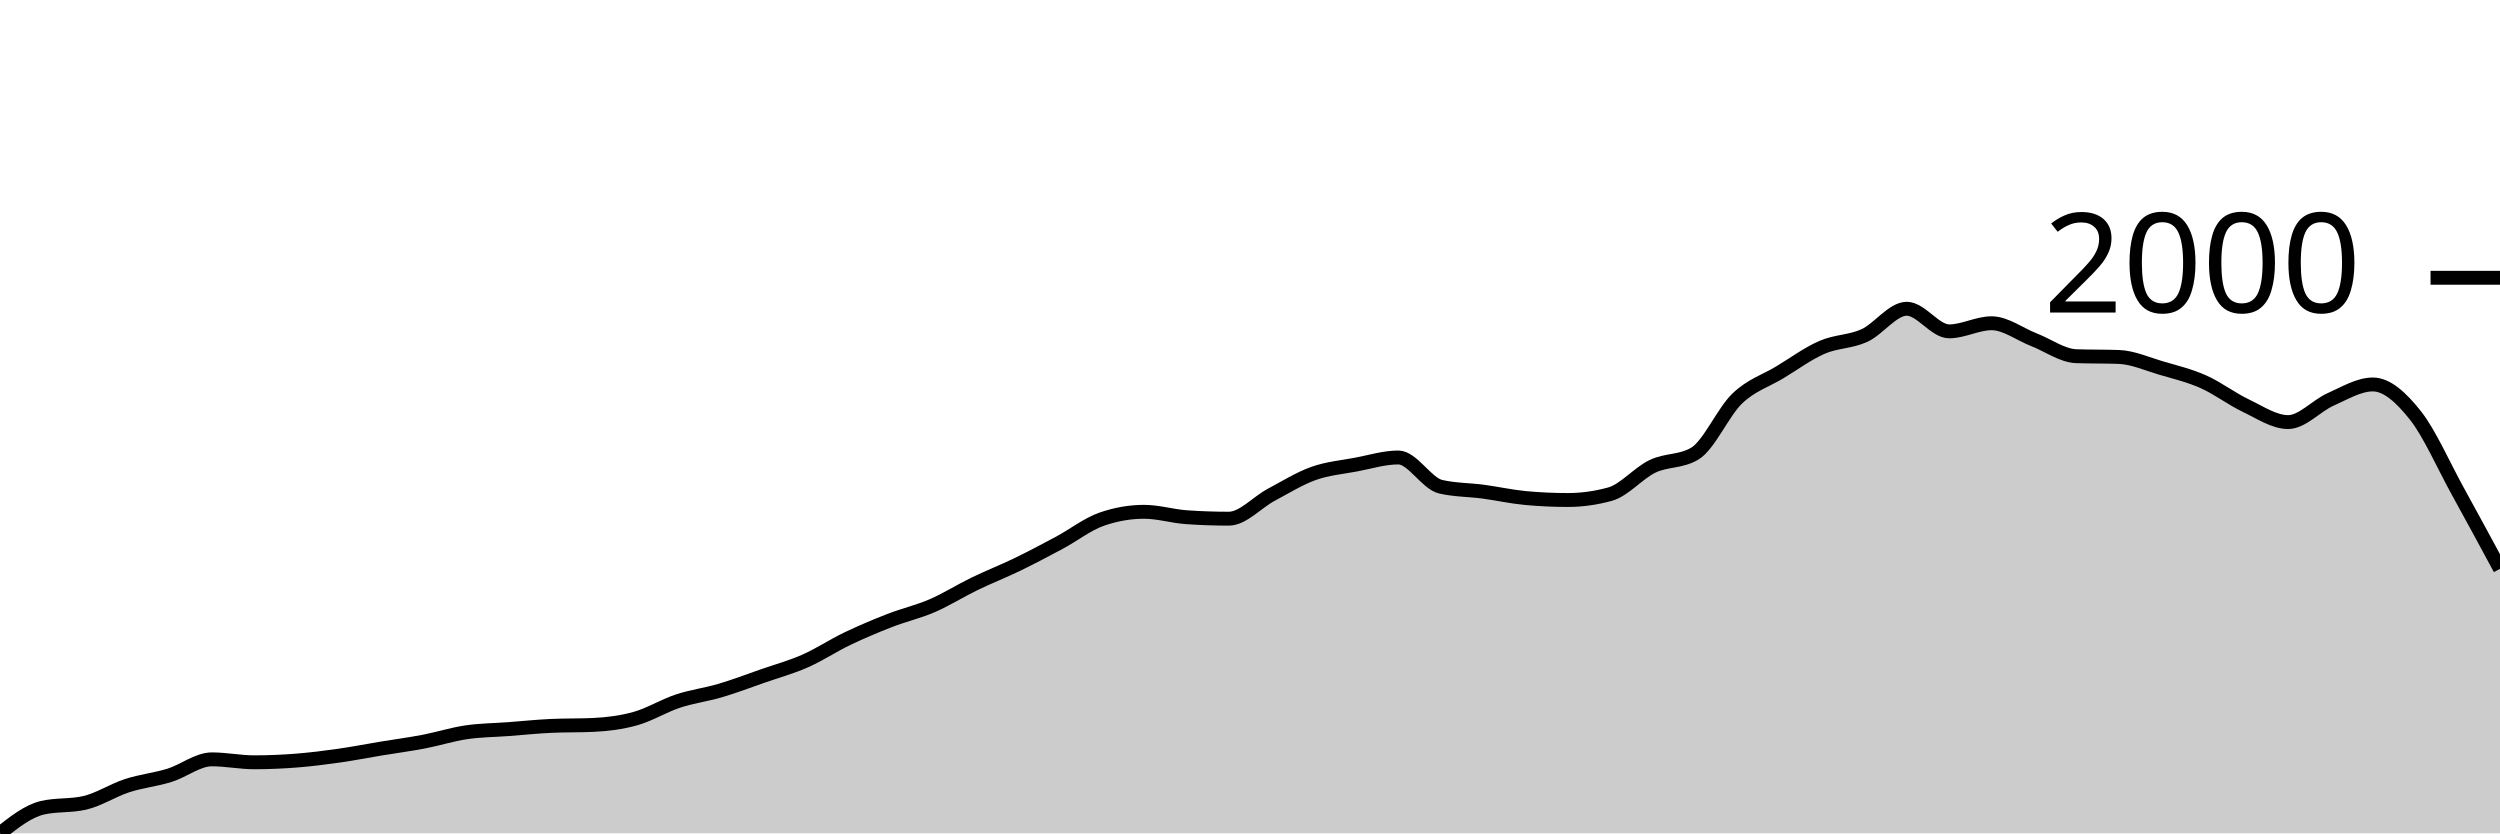
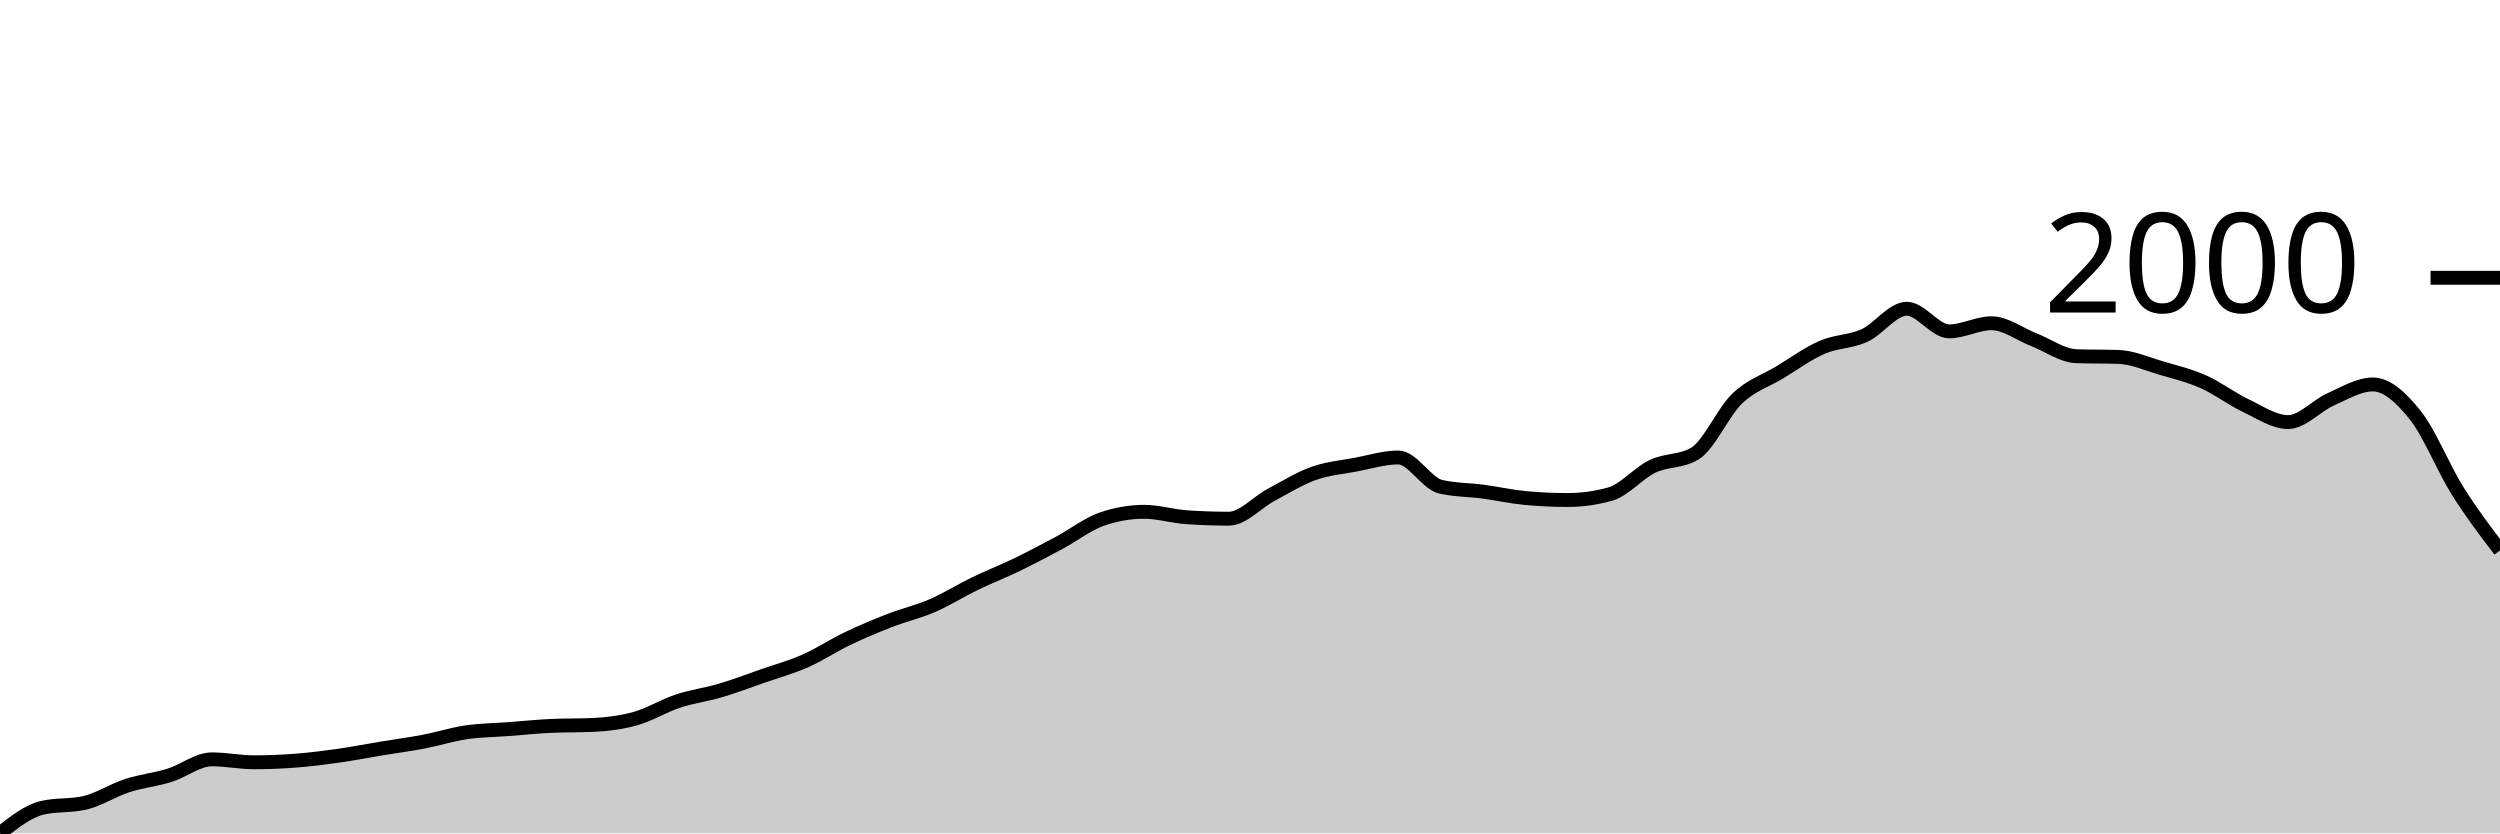
<svg xmlns="http://www.w3.org/2000/svg" viewBox="0 0 180 60">
  <g transform="translate(0,20)">
-     <path class="area" fill="rgba(0, 0, 0, 0.2)" d="M0,40C1.017,39.198,2.034,38.395,3.051,38.159C4.068,37.923,5.085,38.041,6.102,37.805C7.119,37.569,8.136,36.897,9.153,36.566C10.169,36.236,11.186,36.139,12.203,35.823C13.22,35.507,14.237,34.673,15.254,34.673C16.271,34.673,17.288,34.885,18.305,34.885C19.322,34.885,20.339,34.841,21.356,34.761C22.373,34.681,23.39,34.552,24.407,34.407C25.424,34.263,26.441,34.062,27.458,33.894C28.475,33.726,29.492,33.593,30.508,33.398C31.525,33.204,32.542,32.876,33.559,32.726C34.576,32.575,35.593,32.572,36.61,32.496C37.627,32.419,38.644,32.313,39.661,32.265C40.678,32.218,41.695,32.242,42.712,32.195C43.729,32.147,44.746,32.021,45.763,31.735C46.78,31.448,47.797,30.814,48.814,30.478C49.831,30.142,50.847,30.018,51.864,29.717C52.881,29.416,53.898,29.027,54.915,28.673C55.932,28.319,56.949,28.041,57.966,27.593C58.983,27.145,60,26.469,61.017,25.982C62.034,25.496,63.051,25.068,64.068,24.673C65.085,24.277,66.102,24.05,67.119,23.611C68.136,23.171,69.153,22.528,70.169,22.035C71.186,21.543,72.203,21.147,73.22,20.655C74.237,20.162,75.254,19.625,76.271,19.08C77.288,18.534,78.305,17.735,79.322,17.381C80.339,17.027,81.356,16.85,82.373,16.85C83.39,16.85,84.407,17.168,85.424,17.239C86.441,17.31,87.458,17.345,88.475,17.345C89.492,17.345,90.508,16.171,91.525,15.628C92.542,15.086,93.559,14.451,94.576,14.088C95.593,13.726,96.61,13.643,97.627,13.451C98.644,13.26,99.661,12.938,100.678,12.938C101.695,12.938,102.712,14.808,103.729,15.044C104.746,15.28,105.763,15.263,106.78,15.398C107.797,15.534,108.814,15.764,109.831,15.858C110.847,15.953,111.864,16,112.881,16C113.898,16,114.915,15.858,115.932,15.575C116.949,15.292,117.966,14.062,118.983,13.575C120,13.088,121.017,13.268,122.034,12.655C123.051,12.041,124.068,9.664,125.085,8.69C126.102,7.717,127.119,7.428,128.136,6.814C129.153,6.201,130.169,5.451,131.186,5.009C132.203,4.566,133.22,4.622,134.237,4.159C135.254,3.696,136.271,2.23,137.288,2.23C138.305,2.23,139.322,3.858,140.339,3.858C141.356,3.858,142.373,3.274,143.39,3.274C144.407,3.274,145.424,4.065,146.441,4.46C147.458,4.855,148.475,5.611,149.492,5.646C150.508,5.681,151.525,5.664,152.542,5.699C153.559,5.735,154.576,6.198,155.593,6.496C156.61,6.794,157.627,7.035,158.644,7.487C159.661,7.938,160.678,8.72,161.695,9.204C162.712,9.687,163.729,10.389,164.746,10.389C165.763,10.389,166.78,9.212,167.797,8.761C168.814,8.31,169.831,7.681,170.847,7.681C171.864,7.681,172.881,8.617,173.898,9.894C174.915,11.171,175.932,13.501,176.949,15.345C177.966,17.189,178.983,19.072,180,20.956L180,40C178.983,40,177.966,40,176.949,40C175.932,40,174.915,40,173.898,40C172.881,40,171.864,40,170.847,40C169.831,40,168.814,40,167.797,40C166.78,40,165.763,40,164.746,40C163.729,40,162.712,40,161.695,40C160.678,40,159.661,40,158.644,40C157.627,40,156.61,40,155.593,40C154.576,40,153.559,40,152.542,40C151.525,40,150.508,40,149.492,40C148.475,40,147.458,40,146.441,40C145.424,40,144.407,40,143.39,40C142.373,40,141.356,40,140.339,40C139.322,40,138.305,40,137.288,40C136.271,40,135.254,40,134.237,40C133.22,40,132.203,40,131.186,40C130.169,40,129.153,40,128.136,40C127.119,40,126.102,40,125.085,40C124.068,40,123.051,40,122.034,40C121.017,40,120,40,118.983,40C117.966,40,116.949,40,115.932,40C114.915,40,113.898,40,112.881,40C111.864,40,110.847,40,109.831,40C108.814,40,107.797,40,106.78,40C105.763,40,104.746,40,103.729,40C102.712,40,101.695,40,100.678,40C99.661,40,98.644,40,97.627,40C96.61,40,95.593,40,94.576,40C93.559,40,92.542,40,91.525,40C90.508,40,89.492,40,88.475,40C87.458,40,86.441,40,85.424,40C84.407,40,83.39,40,82.373,40C81.356,40,80.339,40,79.322,40C78.305,40,77.288,40,76.271,40C75.254,40,74.237,40,73.22,40C72.203,40,71.186,40,70.169,40C69.153,40,68.136,40,67.119,40C66.102,40,65.085,40,64.068,40C63.051,40,62.034,40,61.017,40C60,40,58.983,40,57.966,40C56.949,40,55.932,40,54.915,40C53.898,40,52.881,40,51.864,40C50.847,40,49.831,40,48.814,40C47.797,40,46.78,40,45.763,40C44.746,40,43.729,40,42.712,40C41.695,40,40.678,40,39.661,40C38.644,40,37.627,40,36.61,40C35.593,40,34.576,40,33.559,40C32.542,40,31.525,40,30.508,40C29.492,40,28.475,40,27.458,40C26.441,40,25.424,40,24.407,40C23.39,40,22.373,40,21.356,40C20.339,40,19.322,40,18.305,40C17.288,40,16.271,40,15.254,40C14.237,40,13.22,40,12.203,40C11.186,40,10.169,40,9.153,40C8.136,40,7.119,40,6.102,40C5.085,40,4.068,40,3.051,40C2.034,40,1.017,40,0,40Z" />
-     <path class="line" stroke="black" fill="none" d="M0,40C1.017,39.198,2.034,38.395,3.051,38.159C4.068,37.923,5.085,38.041,6.102,37.805C7.119,37.569,8.136,36.897,9.153,36.566C10.169,36.236,11.186,36.139,12.203,35.823C13.22,35.507,14.237,34.673,15.254,34.673C16.271,34.673,17.288,34.885,18.305,34.885C19.322,34.885,20.339,34.841,21.356,34.761C22.373,34.681,23.39,34.552,24.407,34.407C25.424,34.263,26.441,34.062,27.458,33.894C28.475,33.726,29.492,33.593,30.508,33.398C31.525,33.204,32.542,32.876,33.559,32.726C34.576,32.575,35.593,32.572,36.61,32.496C37.627,32.419,38.644,32.313,39.661,32.265C40.678,32.218,41.695,32.242,42.712,32.195C43.729,32.147,44.746,32.021,45.763,31.735C46.78,31.448,47.797,30.814,48.814,30.478C49.831,30.142,50.847,30.018,51.864,29.717C52.881,29.416,53.898,29.027,54.915,28.673C55.932,28.319,56.949,28.041,57.966,27.593C58.983,27.145,60,26.469,61.017,25.982C62.034,25.496,63.051,25.068,64.068,24.673C65.085,24.277,66.102,24.05,67.119,23.611C68.136,23.171,69.153,22.528,70.169,22.035C71.186,21.543,72.203,21.147,73.22,20.655C74.237,20.162,75.254,19.625,76.271,19.08C77.288,18.534,78.305,17.735,79.322,17.381C80.339,17.027,81.356,16.85,82.373,16.85C83.39,16.85,84.407,17.168,85.424,17.239C86.441,17.31,87.458,17.345,88.475,17.345C89.492,17.345,90.508,16.171,91.525,15.628C92.542,15.086,93.559,14.451,94.576,14.088C95.593,13.726,96.61,13.643,97.627,13.451C98.644,13.26,99.661,12.938,100.678,12.938C101.695,12.938,102.712,14.808,103.729,15.044C104.746,15.28,105.763,15.263,106.78,15.398C107.797,15.534,108.814,15.764,109.831,15.858C110.847,15.953,111.864,16,112.881,16C113.898,16,114.915,15.858,115.932,15.575C116.949,15.292,117.966,14.062,118.983,13.575C120,13.088,121.017,13.268,122.034,12.655C123.051,12.041,124.068,9.664,125.085,8.69C126.102,7.717,127.119,7.428,128.136,6.814C129.153,6.201,130.169,5.451,131.186,5.009C132.203,4.566,133.22,4.622,134.237,4.159C135.254,3.696,136.271,2.23,137.288,2.23C138.305,2.23,139.322,3.858,140.339,3.858C141.356,3.858,142.373,3.274,143.39,3.274C144.407,3.274,145.424,4.065,146.441,4.46C147.458,4.855,148.475,5.611,149.492,5.646C150.508,5.681,151.525,5.664,152.542,5.699C153.559,5.735,154.576,6.198,155.593,6.496C156.61,6.794,157.627,7.035,158.644,7.487C159.661,7.938,160.678,8.72,161.695,9.204C162.712,9.687,163.729,10.389,164.746,10.389C165.763,10.389,166.78,9.212,167.797,8.761C168.814,8.31,169.831,7.681,170.847,7.681C171.864,7.681,172.881,8.617,173.898,9.894C174.915,11.171,175.932,13.501,176.949,15.345C177.966,17.189,178.983,19.072,180,20.956" />
+     <path class="area" fill="rgba(0, 0, 0, 0.2)" d="M0,40C1.017,39.198,2.034,38.395,3.051,38.159C4.068,37.923,5.085,38.041,6.102,37.805C7.119,37.569,8.136,36.897,9.153,36.566C10.169,36.236,11.186,36.139,12.203,35.823C13.22,35.507,14.237,34.673,15.254,34.673C16.271,34.673,17.288,34.885,18.305,34.885C19.322,34.885,20.339,34.841,21.356,34.761C22.373,34.681,23.39,34.552,24.407,34.407C25.424,34.263,26.441,34.062,27.458,33.894C28.475,33.726,29.492,33.593,30.508,33.398C31.525,33.204,32.542,32.876,33.559,32.726C34.576,32.575,35.593,32.572,36.61,32.496C37.627,32.419,38.644,32.313,39.661,32.265C40.678,32.218,41.695,32.242,42.712,32.195C43.729,32.147,44.746,32.021,45.763,31.735C46.78,31.448,47.797,30.814,48.814,30.478C49.831,30.142,50.847,30.018,51.864,29.717C52.881,29.416,53.898,29.027,54.915,28.673C55.932,28.319,56.949,28.041,57.966,27.593C58.983,27.145,60,26.469,61.017,25.982C62.034,25.496,63.051,25.068,64.068,24.673C65.085,24.277,66.102,24.05,67.119,23.611C68.136,23.171,69.153,22.528,70.169,22.035C71.186,21.543,72.203,21.147,73.22,20.655C74.237,20.162,75.254,19.625,76.271,19.08C77.288,18.534,78.305,17.735,79.322,17.381C80.339,17.027,81.356,16.85,82.373,16.85C83.39,16.85,84.407,17.168,85.424,17.239C86.441,17.31,87.458,17.345,88.475,17.345C89.492,17.345,90.508,16.171,91.525,15.628C92.542,15.086,93.559,14.451,94.576,14.088C95.593,13.726,96.61,13.643,97.627,13.451C98.644,13.26,99.661,12.938,100.678,12.938C101.695,12.938,102.712,14.808,103.729,15.044C104.746,15.28,105.763,15.263,106.78,15.398C107.797,15.534,108.814,15.764,109.831,15.858C110.847,15.953,111.864,16,112.881,16C113.898,16,114.915,15.858,115.932,15.575C116.949,15.292,117.966,14.062,118.983,13.575C120,13.088,121.017,13.268,122.034,12.655C123.051,12.041,124.068,9.664,125.085,8.69C126.102,7.717,127.119,7.428,128.136,6.814C129.153,6.201,130.169,5.451,131.186,5.009C132.203,4.566,133.22,4.622,134.237,4.159C135.254,3.696,136.271,2.23,137.288,2.23C138.305,2.23,139.322,3.858,140.339,3.858C141.356,3.858,142.373,3.274,143.39,3.274C144.407,3.274,145.424,4.065,146.441,4.46C147.458,4.855,148.475,5.611,149.492,5.646C150.508,5.681,151.525,5.664,152.542,5.699C153.559,5.735,154.576,6.198,155.593,6.496C156.61,6.794,157.627,7.035,158.644,7.487C159.661,7.938,160.678,8.72,161.695,9.204C162.712,9.687,163.729,10.389,164.746,10.389C165.763,10.389,166.78,9.212,167.797,8.761C168.814,8.31,169.831,7.681,170.847,7.681C171.864,7.681,172.881,8.617,173.898,9.894C174.915,11.171,175.932,13.723,176.949,15.345C177.966,16.968,178.983,18.298,180,19.628L180,40C178.983,40,177.966,40,176.949,40C175.932,40,174.915,40,173.898,40C172.881,40,171.864,40,170.847,40C169.831,40,168.814,40,167.797,40C166.78,40,165.763,40,164.746,40C163.729,40,162.712,40,161.695,40C160.678,40,159.661,40,158.644,40C157.627,40,156.61,40,155.593,40C154.576,40,153.559,40,152.542,40C151.525,40,150.508,40,149.492,40C148.475,40,147.458,40,146.441,40C145.424,40,144.407,40,143.39,40C142.373,40,141.356,40,140.339,40C139.322,40,138.305,40,137.288,40C136.271,40,135.254,40,134.237,40C133.22,40,132.203,40,131.186,40C130.169,40,129.153,40,128.136,40C127.119,40,126.102,40,125.085,40C124.068,40,123.051,40,122.034,40C121.017,40,120,40,118.983,40C117.966,40,116.949,40,115.932,40C114.915,40,113.898,40,112.881,40C111.864,40,110.847,40,109.831,40C108.814,40,107.797,40,106.78,40C105.763,40,104.746,40,103.729,40C102.712,40,101.695,40,100.678,40C99.661,40,98.644,40,97.627,40C96.61,40,95.593,40,94.576,40C93.559,40,92.542,40,91.525,40C90.508,40,89.492,40,88.475,40C87.458,40,86.441,40,85.424,40C84.407,40,83.39,40,82.373,40C81.356,40,80.339,40,79.322,40C78.305,40,77.288,40,76.271,40C75.254,40,74.237,40,73.22,40C72.203,40,71.186,40,70.169,40C69.153,40,68.136,40,67.119,40C66.102,40,65.085,40,64.068,40C63.051,40,62.034,40,61.017,40C60,40,58.983,40,57.966,40C56.949,40,55.932,40,54.915,40C53.898,40,52.881,40,51.864,40C50.847,40,49.831,40,48.814,40C47.797,40,46.78,40,45.763,40C44.746,40,43.729,40,42.712,40C41.695,40,40.678,40,39.661,40C38.644,40,37.627,40,36.61,40C35.593,40,34.576,40,33.559,40C32.542,40,31.525,40,30.508,40C29.492,40,28.475,40,27.458,40C26.441,40,25.424,40,24.407,40C23.39,40,22.373,40,21.356,40C20.339,40,19.322,40,18.305,40C17.288,40,16.271,40,15.254,40C14.237,40,13.22,40,12.203,40C11.186,40,10.169,40,9.153,40C8.136,40,7.119,40,6.102,40C5.085,40,4.068,40,3.051,40C2.034,40,1.017,40,0,40Z" />
+     <path class="line" stroke="black" fill="none" d="M0,40C1.017,39.198,2.034,38.395,3.051,38.159C4.068,37.923,5.085,38.041,6.102,37.805C7.119,37.569,8.136,36.897,9.153,36.566C10.169,36.236,11.186,36.139,12.203,35.823C13.22,35.507,14.237,34.673,15.254,34.673C16.271,34.673,17.288,34.885,18.305,34.885C19.322,34.885,20.339,34.841,21.356,34.761C22.373,34.681,23.39,34.552,24.407,34.407C25.424,34.263,26.441,34.062,27.458,33.894C28.475,33.726,29.492,33.593,30.508,33.398C31.525,33.204,32.542,32.876,33.559,32.726C34.576,32.575,35.593,32.572,36.61,32.496C37.627,32.419,38.644,32.313,39.661,32.265C40.678,32.218,41.695,32.242,42.712,32.195C43.729,32.147,44.746,32.021,45.763,31.735C46.78,31.448,47.797,30.814,48.814,30.478C49.831,30.142,50.847,30.018,51.864,29.717C52.881,29.416,53.898,29.027,54.915,28.673C55.932,28.319,56.949,28.041,57.966,27.593C58.983,27.145,60,26.469,61.017,25.982C62.034,25.496,63.051,25.068,64.068,24.673C65.085,24.277,66.102,24.05,67.119,23.611C68.136,23.171,69.153,22.528,70.169,22.035C71.186,21.543,72.203,21.147,73.22,20.655C74.237,20.162,75.254,19.625,76.271,19.08C77.288,18.534,78.305,17.735,79.322,17.381C80.339,17.027,81.356,16.85,82.373,16.85C83.39,16.85,84.407,17.168,85.424,17.239C86.441,17.31,87.458,17.345,88.475,17.345C89.492,17.345,90.508,16.171,91.525,15.628C92.542,15.086,93.559,14.451,94.576,14.088C95.593,13.726,96.61,13.643,97.627,13.451C98.644,13.26,99.661,12.938,100.678,12.938C101.695,12.938,102.712,14.808,103.729,15.044C104.746,15.28,105.763,15.263,106.78,15.398C107.797,15.534,108.814,15.764,109.831,15.858C110.847,15.953,111.864,16,112.881,16C113.898,16,114.915,15.858,115.932,15.575C116.949,15.292,117.966,14.062,118.983,13.575C120,13.088,121.017,13.268,122.034,12.655C123.051,12.041,124.068,9.664,125.085,8.69C126.102,7.717,127.119,7.428,128.136,6.814C129.153,6.201,130.169,5.451,131.186,5.009C132.203,4.566,133.22,4.622,134.237,4.159C135.254,3.696,136.271,2.23,137.288,2.23C138.305,2.23,139.322,3.858,140.339,3.858C141.356,3.858,142.373,3.274,143.39,3.274C144.407,3.274,145.424,4.065,146.441,4.46C147.458,4.855,148.475,5.611,149.492,5.646C150.508,5.681,151.525,5.664,152.542,5.699C153.559,5.735,154.576,6.198,155.593,6.496C156.61,6.794,157.627,7.035,158.644,7.487C159.661,7.938,160.678,8.72,161.695,9.204C162.712,9.687,163.729,10.389,164.746,10.389C165.763,10.389,166.78,9.212,167.797,8.761C168.814,8.31,169.831,7.681,170.847,7.681C171.864,7.681,172.881,8.617,173.898,9.894C174.915,11.171,175.932,13.723,176.949,15.345C177.966,16.968,178.983,18.298,180,19.628" />
    <path class="axis-ceiling" stroke-width="1" stroke="black" fill="none" d="M175,0L180,0" />
    <text class="axis-ceiling-label" font-family="sans-serif" text-anchor="end" font-size="10px" x="170" y="2.5">2000</text>
  </g>
</svg>
